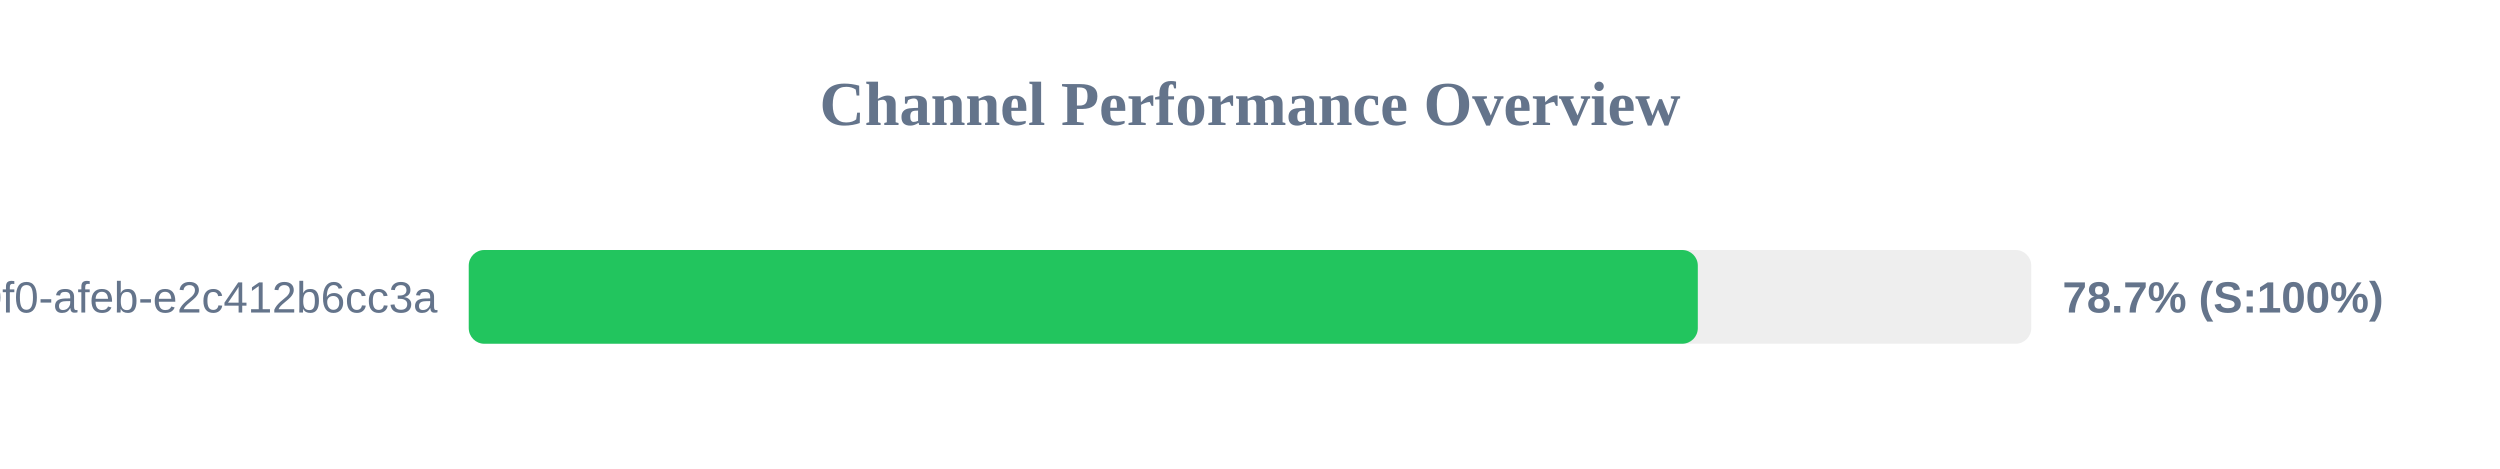
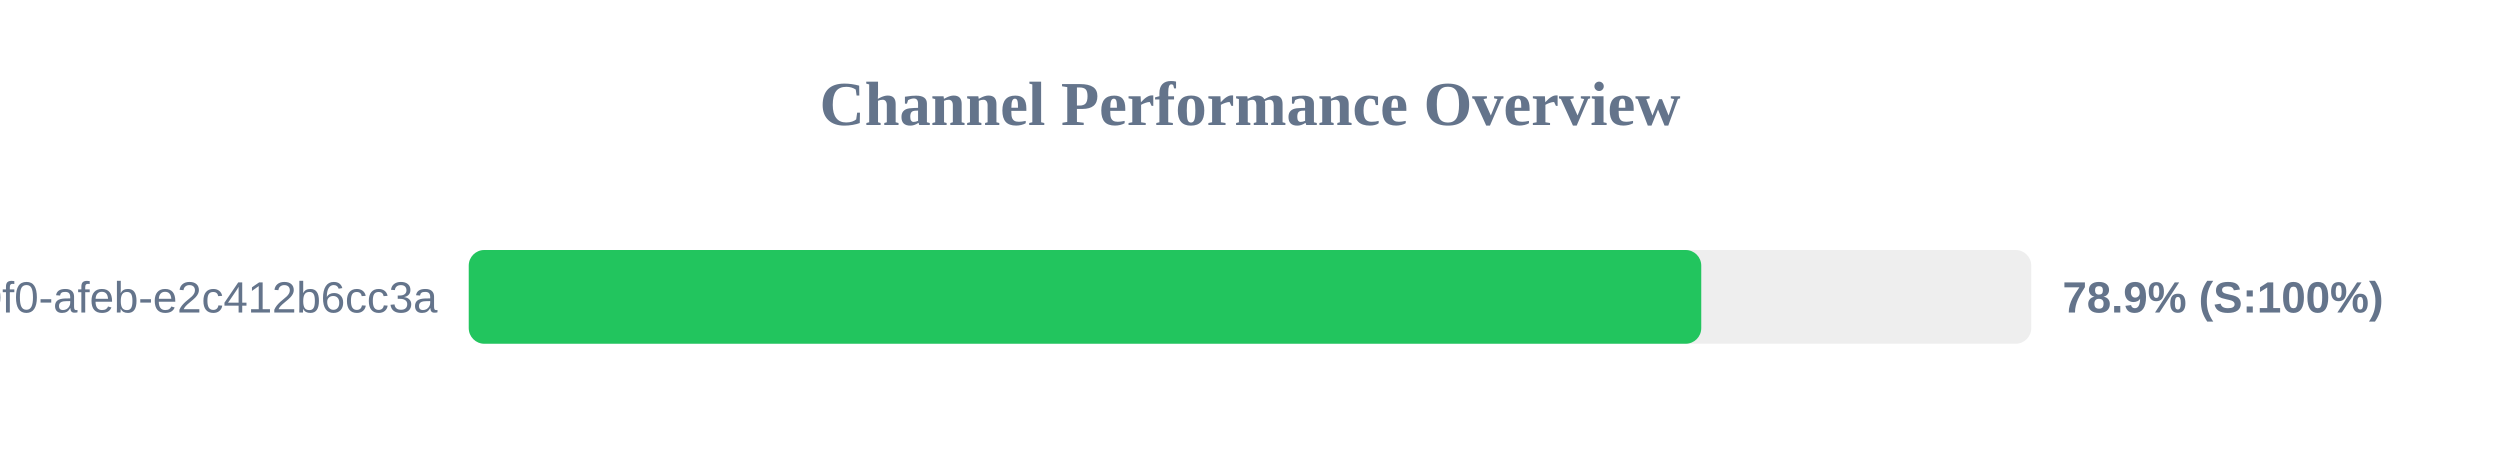
<svg xmlns="http://www.w3.org/2000/svg" width="800" height="150" version="1.1">
  <style>
        .row { font: 14px Arial; fill: #64748b; }
        .score { font: bold 14px Arial; fill: #64748b; }
    </style>
  <text x="400" y="40" text-anchor="middle" font-size="20px" font-weight="bold" fill="#64748b">Channel Performance Overview</text>
  <rect x="150" y="80" width="500" height="30" fill="#eee" rx="5" />
-   <rect x="150" y="80" width="393.3" height="30" fill="#22c55e" rx="5" />
+   <rect x="150" y="80" width="394.4" height="30" fill="#22c55e" rx="5" />
  <text x="140" y="100" text-anchor="end" class="row">?uuid=c6e02cd8-ce11-40f0-afeb-e2c412b6cc3a</text>
-   <text x="660" y="100" text-anchor="start" class="score">78.7% (S:100%)</text>
+   <text x="660" y="100" text-anchor="start" class="score">78.9% (S:100%)</text>
</svg>
